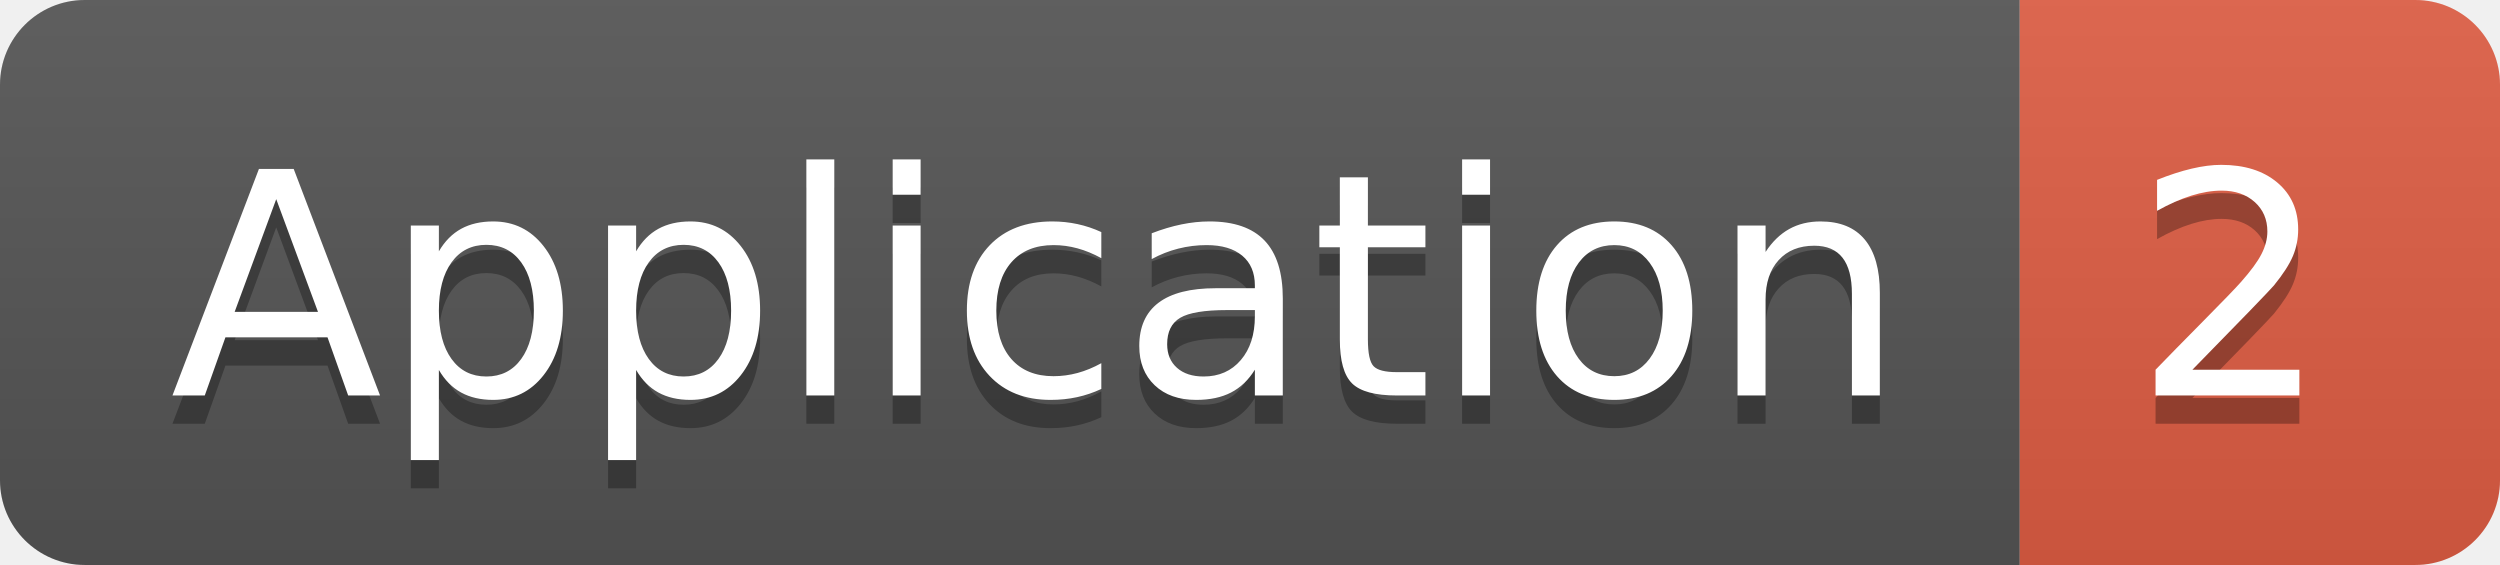
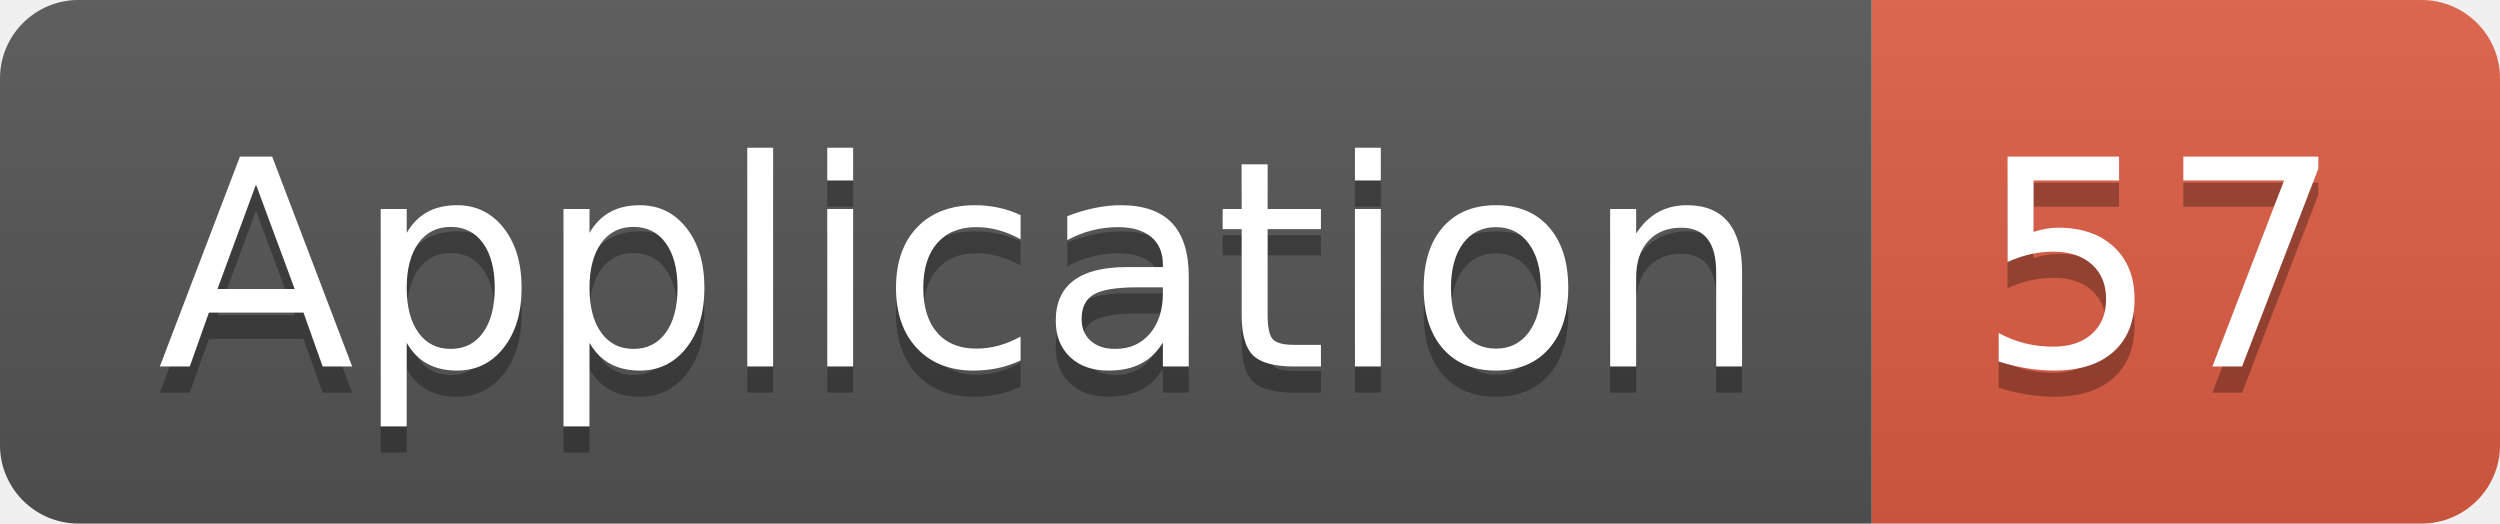
- <svg xmlns="http://www.w3.org/2000/svg" width="88.5" height="20">
+ <svg xmlns="http://www.w3.org/2000/svg" width="95.5" height="20">
  <linearGradient id="smooth" x2="0" y2="100%">
    <stop offset="0" stop-color="#bbb" stop-opacity=".1" />
    <stop offset="1" stop-opacity=".1" />
  </linearGradient>
  <clipPath id="round">
-     <rect width="88.5" height="20" rx="3" fill="#fff" />
+     <rect width="95.5" height="20" rx="3" fill="#fff" />
  </clipPath>
  <g clip-path="url(#round)">
    <rect width="71.5" height="20" fill="#555" />
-     <rect x="71.5" width="17.0" height="20" fill="#e05d44" />
-     <rect width="88.5" height="20" fill="url(#smooth)" />
+     <rect x="71.5" width="24.0" height="20" fill="#e05d44" />
+     <rect width="95.5" height="20" fill="url(#smooth)" />
  </g>
  <g fill="#fff" text-anchor="middle" font-family="DejaVu Sans,Verdana,Geneva,sans-serif" font-size="110">
    <text x="367.5" y="150" fill="#010101" fill-opacity=".3" transform="scale(0.1)" textLength="615.0" lengthAdjust="spacing">Application</text>
    <text x="367.5" y="140" transform="scale(0.1)" textLength="615.0" lengthAdjust="spacing">Application</text>
-     <text x="790.0" y="150" fill="#010101" fill-opacity=".3" transform="scale(0.1)" textLength="70.0" lengthAdjust="spacing">2</text>
-     <text x="790.0" y="140" transform="scale(0.1)" textLength="70.0" lengthAdjust="spacing">2</text>
+     <text x="825.0" y="150" fill="#010101" fill-opacity=".3" transform="scale(0.1)" textLength="140.0" lengthAdjust="spacing">57</text>
+     <text x="825.0" y="140" transform="scale(0.1)" textLength="140.0" lengthAdjust="spacing">57</text>
  </g>
</svg>
